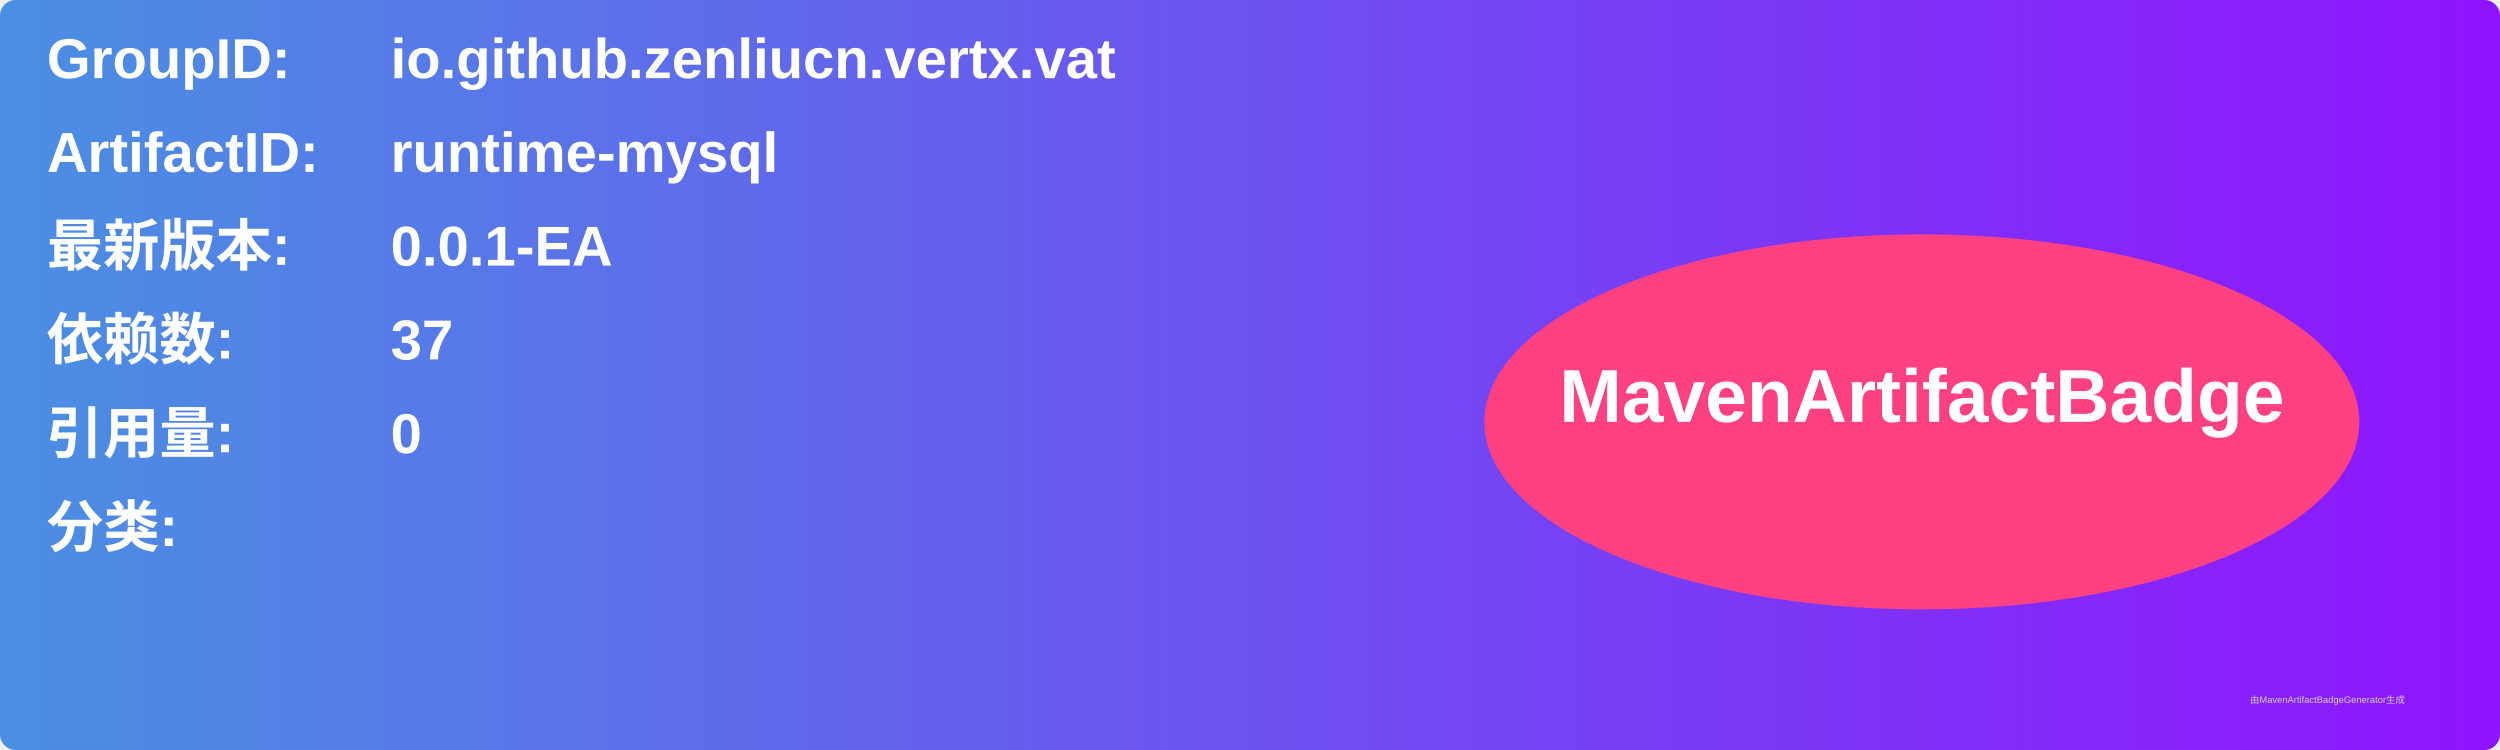
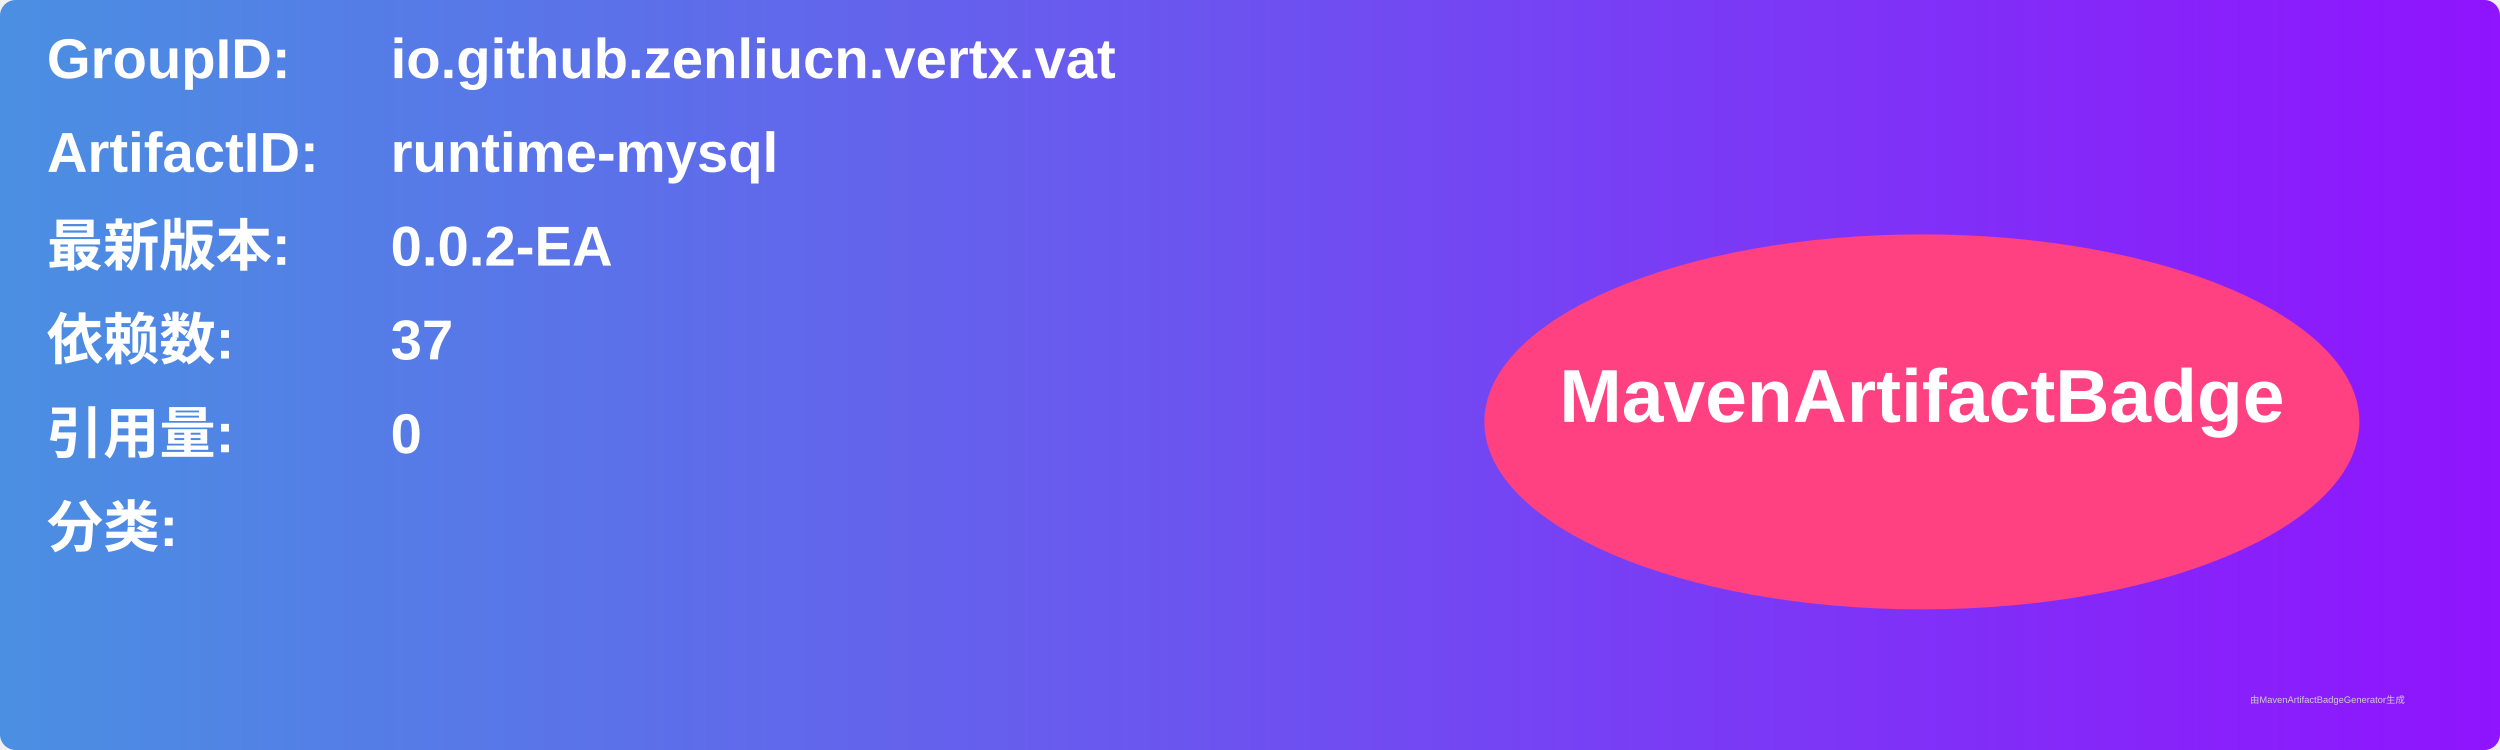
<svg xmlns="http://www.w3.org/2000/svg" width="800" height="240" viewBox="0 0 800 240">
  <linearGradient id="grad" x1="0%" y1="0%" x2="100%" y2="0%">
    <stop offset="0%" stop-color="#4a90e2" />
    <stop offset="100%" stop-color="#9013fe" />
  </linearGradient>
  <rect width="100%" height="100%" rx="5" ry="5" fill="url(#grad)" />
  <g transform="translate(15, 15)">
    <text x="0" y="10" font-family="Arial" font-size="18" fill="white" font-weight="bold" width="260">GroupID:</text>
    <text x="110" y="10" font-family="Arial" font-size="18" fill="white" font-weight="bold" width="460">io.github.zenliucn.vertx.vat</text>
    <text x="0" y="40" font-family="Arial" font-size="18" fill="white" font-weight="bold" width="260">ArtifactID:</text>
    <text x="110" y="40" font-family="Arial" font-size="18" fill="white" font-weight="bold" width="460">runtime-mysql</text>
    <text x="0" y="70" font-family="Arial" font-size="18" fill="white" font-weight="bold">最新版本:</text>
    <text x="110" y="70" font-family="Arial" font-size="18" fill="white" font-weight="bold">
-       <tspan font-weight="bold">0.0.1-EA</tspan>
+       <tspan font-weight="bold">0.0.2-EA</tspan>
    </text>
    <text x="0" y="100" font-family="Arial" font-size="18" fill="white" font-weight="bold">依赖数: </text>
    <text x="110" y="100" font-family="Arial" font-size="18" fill="white">
      <tspan font-weight="bold">37</tspan>
    </text>
    <text x="0" y="130" font-family="Arial" font-size="18" fill="white" font-weight="bold">引用量: </text>
    <text x="110" y="130" font-family="Arial" font-size="18" fill="white">
      <tspan font-weight="bold">0</tspan>
    </text>
    <text x="0" y="160" font-family="Arial" font-size="18" fill="white" font-weight="bold">分类:</text>
    <text x="10" y="190" font-family="Arial" font-size="10" fill="white">
      <tspan font-weight="bold" />
    </text>
    <ellipse cx="600" cy="120" rx="140" ry="60" fill="#ff4081" />
    <text x="600" y="120" text-anchor="middle" font-family="Arial" font-size="24" fill="white" font-weight="bold">MavenArtifactBadge</text>
  </g>
  <text x="720" y="225" font-family="Arial" font-size="3" fill="#d0d0d0">由MavenArtifactBadgeGenerator生成</text>
</svg>
